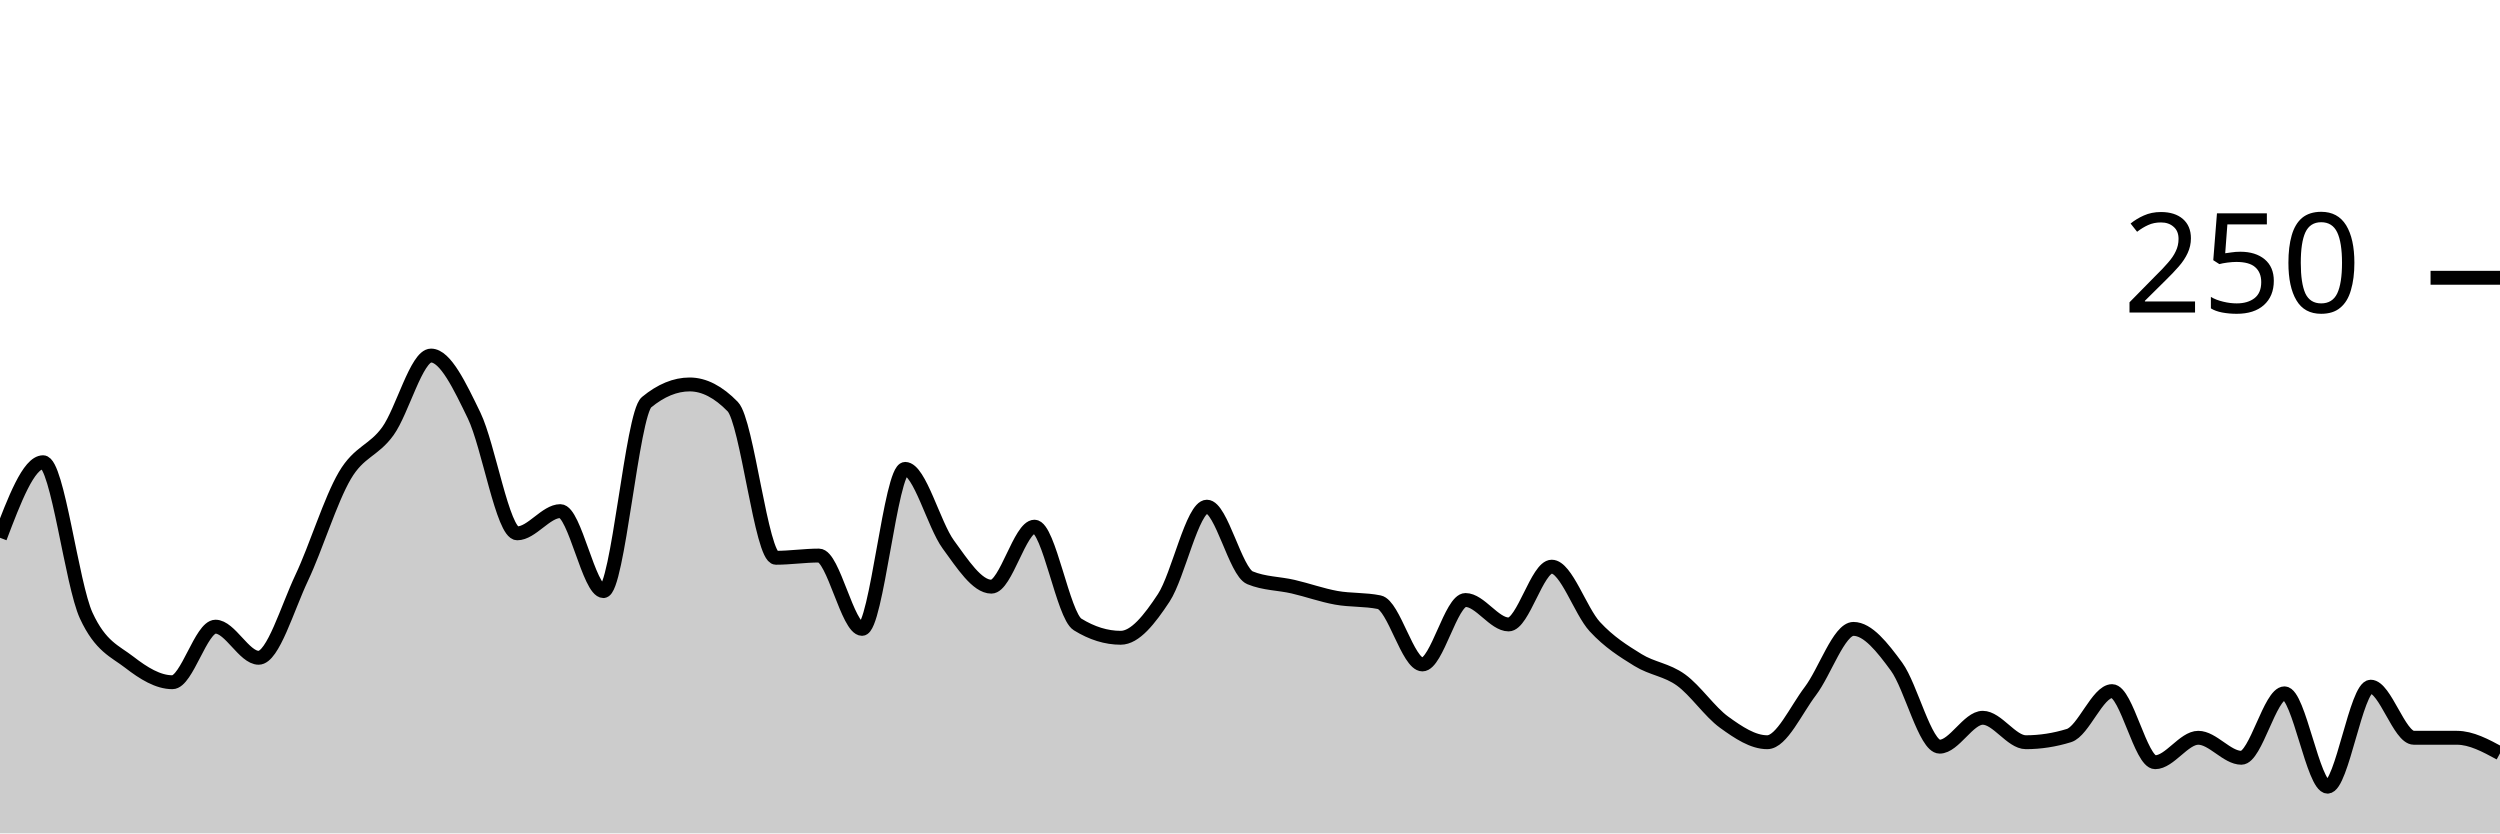
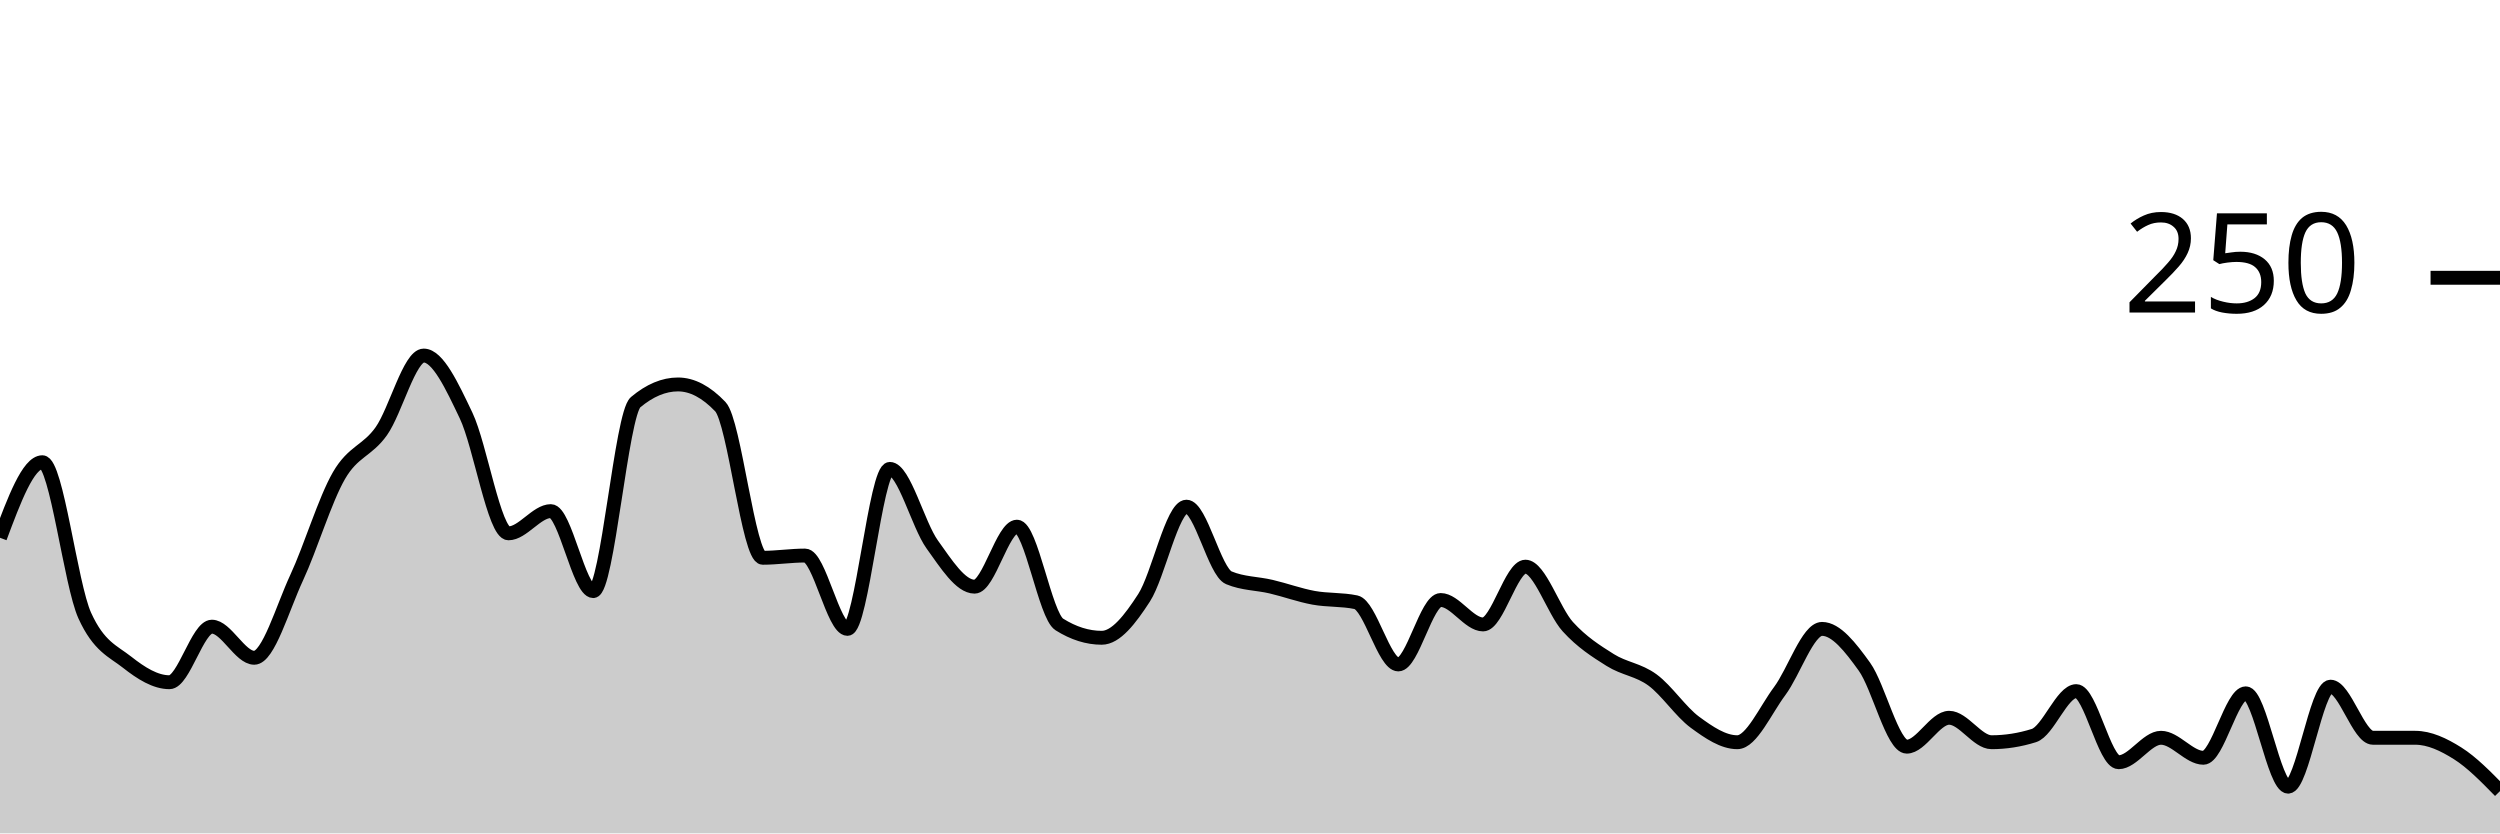
<svg xmlns="http://www.w3.org/2000/svg" viewBox="0 0 180 60">
  <g transform="translate(0,20)">
-     <path class="area" fill="rgba(0, 0, 0, 0.2)" d="M0,18.72C1.034,16,2.069,13.28,3.103,13.28C4.138,13.28,5.172,22.08,6.207,24.32C7.241,26.56,8.276,26.88,9.31,27.68C10.345,28.48,11.379,29.12,12.414,29.12C13.448,29.12,14.483,25.12,15.517,25.12C16.552,25.12,17.586,27.36,18.621,27.36C19.655,27.36,20.69,23.787,21.724,21.6C22.759,19.413,23.793,16,24.828,14.24C25.862,12.48,26.897,12.48,27.931,11.04C28.966,9.6,30,5.6,31.034,5.6C32.069,5.6,33.103,7.787,34.138,9.92C35.172,12.053,36.207,18.4,37.241,18.4C38.276,18.4,39.31,16.8,40.345,16.8C41.379,16.8,42.414,22.56,43.448,22.56C44.483,22.56,45.517,9.813,46.552,8.96C47.586,8.107,48.621,7.68,49.655,7.68C50.69,7.68,51.724,8.213,52.759,9.28C53.793,10.347,54.828,20.16,55.862,20.16C56.897,20.16,57.931,20,58.966,20C60,20,61.034,25.28,62.069,25.28C63.103,25.28,64.138,13.76,65.172,13.76C66.207,13.76,67.241,17.787,68.276,19.2C69.31,20.613,70.345,22.24,71.379,22.24C72.414,22.24,73.448,17.92,74.483,17.92C75.517,17.92,76.552,24.32,77.586,24.96C78.621,25.6,79.655,25.92,80.69,25.92C81.724,25.92,82.759,24.613,83.793,23.04C84.828,21.467,85.862,16.48,86.897,16.48C87.931,16.48,88.966,21.173,90,21.6C91.034,22.027,92.069,22,93.103,22.24C94.138,22.48,95.172,22.853,96.207,23.04C97.241,23.227,98.276,23.147,99.31,23.36C100.345,23.573,101.379,27.84,102.414,27.84C103.448,27.84,104.483,23.2,105.517,23.2C106.552,23.2,107.586,24.96,108.621,24.96C109.655,24.96,110.69,20.8,111.724,20.8C112.759,20.8,113.793,24,114.828,25.12C115.862,26.24,116.897,26.88,117.931,27.52C118.966,28.16,120,28.213,121.034,28.96C122.069,29.707,123.103,31.253,124.138,32C125.172,32.747,126.207,33.44,127.241,33.44C128.276,33.44,129.31,31.12,130.345,29.76C131.379,28.4,132.414,25.28,133.448,25.28C134.483,25.28,135.517,26.587,136.552,28C137.586,29.413,138.621,33.76,139.655,33.76C140.69,33.76,141.724,31.68,142.759,31.68C143.793,31.68,144.828,33.44,145.862,33.44C146.897,33.44,147.931,33.28,148.966,32.96C150,32.64,151.034,29.76,152.069,29.76C153.103,29.76,154.138,34.88,155.172,34.88C156.207,34.88,157.241,33.12,158.276,33.12C159.31,33.12,160.345,34.56,161.379,34.56C162.414,34.56,163.448,29.92,164.483,29.92C165.517,29.92,166.552,36.64,167.586,36.64C168.621,36.64,169.655,29.44,170.69,29.44C171.724,29.44,172.759,33.12,173.793,33.12C174.828,33.12,175.862,33.12,176.897,33.12C177.931,33.12,178.966,33.68,180,34.24L180,40C178.966,40,177.931,40,176.897,40C175.862,40,174.828,40,173.793,40C172.759,40,171.724,40,170.69,40C169.655,40,168.621,40,167.586,40C166.552,40,165.517,40,164.483,40C163.448,40,162.414,40,161.379,40C160.345,40,159.31,40,158.276,40C157.241,40,156.207,40,155.172,40C154.138,40,153.103,40,152.069,40C151.034,40,150,40,148.966,40C147.931,40,146.897,40,145.862,40C144.828,40,143.793,40,142.759,40C141.724,40,140.69,40,139.655,40C138.621,40,137.586,40,136.552,40C135.517,40,134.483,40,133.448,40C132.414,40,131.379,40,130.345,40C129.31,40,128.276,40,127.241,40C126.207,40,125.172,40,124.138,40C123.103,40,122.069,40,121.034,40C120,40,118.966,40,117.931,40C116.897,40,115.862,40,114.828,40C113.793,40,112.759,40,111.724,40C110.69,40,109.655,40,108.621,40C107.586,40,106.552,40,105.517,40C104.483,40,103.448,40,102.414,40C101.379,40,100.345,40,99.31,40C98.276,40,97.241,40,96.207,40C95.172,40,94.138,40,93.103,40C92.069,40,91.034,40,90,40C88.966,40,87.931,40,86.897,40C85.862,40,84.828,40,83.793,40C82.759,40,81.724,40,80.69,40C79.655,40,78.621,40,77.586,40C76.552,40,75.517,40,74.483,40C73.448,40,72.414,40,71.379,40C70.345,40,69.31,40,68.276,40C67.241,40,66.207,40,65.172,40C64.138,40,63.103,40,62.069,40C61.034,40,60,40,58.966,40C57.931,40,56.897,40,55.862,40C54.828,40,53.793,40,52.759,40C51.724,40,50.69,40,49.655,40C48.621,40,47.586,40,46.552,40C45.517,40,44.483,40,43.448,40C42.414,40,41.379,40,40.345,40C39.31,40,38.276,40,37.241,40C36.207,40,35.172,40,34.138,40C33.103,40,32.069,40,31.034,40C30,40,28.966,40,27.931,40C26.897,40,25.862,40,24.828,40C23.793,40,22.759,40,21.724,40C20.69,40,19.655,40,18.621,40C17.586,40,16.552,40,15.517,40C14.483,40,13.448,40,12.414,40C11.379,40,10.345,40,9.31,40C8.276,40,7.241,40,6.207,40C5.172,40,4.138,40,3.103,40C2.069,40,1.034,40,0,40Z" />
-     <path class="line" stroke="black" fill="none" d="M0,18.72C1.034,16,2.069,13.28,3.103,13.28C4.138,13.28,5.172,22.08,6.207,24.32C7.241,26.56,8.276,26.88,9.31,27.68C10.345,28.48,11.379,29.12,12.414,29.12C13.448,29.12,14.483,25.12,15.517,25.12C16.552,25.12,17.586,27.36,18.621,27.36C19.655,27.36,20.69,23.787,21.724,21.6C22.759,19.413,23.793,16,24.828,14.24C25.862,12.48,26.897,12.48,27.931,11.04C28.966,9.6,30,5.6,31.034,5.6C32.069,5.6,33.103,7.787,34.138,9.92C35.172,12.053,36.207,18.4,37.241,18.4C38.276,18.4,39.31,16.8,40.345,16.8C41.379,16.8,42.414,22.56,43.448,22.56C44.483,22.56,45.517,9.813,46.552,8.96C47.586,8.107,48.621,7.68,49.655,7.68C50.69,7.68,51.724,8.213,52.759,9.28C53.793,10.347,54.828,20.16,55.862,20.16C56.897,20.16,57.931,20,58.966,20C60,20,61.034,25.28,62.069,25.28C63.103,25.28,64.138,13.76,65.172,13.76C66.207,13.76,67.241,17.787,68.276,19.2C69.31,20.613,70.345,22.24,71.379,22.24C72.414,22.24,73.448,17.92,74.483,17.92C75.517,17.92,76.552,24.32,77.586,24.96C78.621,25.6,79.655,25.92,80.69,25.92C81.724,25.92,82.759,24.613,83.793,23.04C84.828,21.467,85.862,16.48,86.897,16.48C87.931,16.48,88.966,21.173,90,21.6C91.034,22.027,92.069,22,93.103,22.24C94.138,22.48,95.172,22.853,96.207,23.04C97.241,23.227,98.276,23.147,99.31,23.36C100.345,23.573,101.379,27.84,102.414,27.84C103.448,27.84,104.483,23.2,105.517,23.2C106.552,23.2,107.586,24.96,108.621,24.96C109.655,24.96,110.69,20.8,111.724,20.8C112.759,20.8,113.793,24,114.828,25.12C115.862,26.24,116.897,26.88,117.931,27.52C118.966,28.16,120,28.213,121.034,28.96C122.069,29.707,123.103,31.253,124.138,32C125.172,32.747,126.207,33.44,127.241,33.44C128.276,33.44,129.31,31.12,130.345,29.76C131.379,28.4,132.414,25.28,133.448,25.28C134.483,25.28,135.517,26.587,136.552,28C137.586,29.413,138.621,33.76,139.655,33.76C140.69,33.76,141.724,31.68,142.759,31.68C143.793,31.68,144.828,33.44,145.862,33.44C146.897,33.44,147.931,33.28,148.966,32.96C150,32.64,151.034,29.76,152.069,29.76C153.103,29.76,154.138,34.88,155.172,34.88C156.207,34.88,157.241,33.12,158.276,33.12C159.31,33.12,160.345,34.56,161.379,34.56C162.414,34.56,163.448,29.92,164.483,29.92C165.517,29.92,166.552,36.64,167.586,36.64C168.621,36.64,169.655,29.44,170.69,29.44C171.724,29.44,172.759,33.12,173.793,33.12C174.828,33.12,175.862,33.12,176.897,33.12C177.931,33.12,178.966,33.68,180,34.24" />
+     <path class="area" fill="rgba(0, 0, 0, 0.2)" d="M0,18.72C1.017,16,2.034,13.28,3.051,13.28C4.068,13.28,5.085,22.08,6.102,24.32C7.119,26.56,8.136,26.88,9.153,27.68C10.169,28.48,11.186,29.12,12.203,29.12C13.22,29.12,14.237,25.12,15.254,25.12C16.271,25.12,17.288,27.36,18.305,27.36C19.322,27.36,20.339,23.787,21.356,21.6C22.373,19.413,23.39,16,24.407,14.24C25.424,12.48,26.441,12.48,27.458,11.04C28.475,9.6,29.492,5.6,30.508,5.6C31.525,5.6,32.542,7.787,33.559,9.92C34.576,12.053,35.593,18.4,36.61,18.4C37.627,18.4,38.644,16.8,39.661,16.8C40.678,16.8,41.695,22.56,42.712,22.56C43.729,22.56,44.746,9.813,45.763,8.96C46.78,8.107,47.797,7.68,48.814,7.68C49.831,7.68,50.847,8.213,51.864,9.28C52.881,10.347,53.898,20.16,54.915,20.16C55.932,20.16,56.949,20,57.966,20C58.983,20,60,25.28,61.017,25.28C62.034,25.28,63.051,13.76,64.068,13.76C65.085,13.76,66.102,17.787,67.119,19.2C68.136,20.613,69.153,22.24,70.169,22.24C71.186,22.24,72.203,17.92,73.22,17.92C74.237,17.92,75.254,24.32,76.271,24.96C77.288,25.6,78.305,25.92,79.322,25.92C80.339,25.92,81.356,24.613,82.373,23.04C83.39,21.467,84.407,16.48,85.424,16.48C86.441,16.48,87.458,21.173,88.475,21.6C89.492,22.027,90.508,22,91.525,22.24C92.542,22.48,93.559,22.853,94.576,23.04C95.593,23.227,96.61,23.147,97.627,23.36C98.644,23.573,99.661,27.84,100.678,27.84C101.695,27.84,102.712,23.2,103.729,23.2C104.746,23.2,105.763,24.96,106.78,24.96C107.797,24.96,108.814,20.8,109.831,20.8C110.847,20.8,111.864,24,112.881,25.12C113.898,26.24,114.915,26.88,115.932,27.52C116.949,28.16,117.966,28.213,118.983,28.96C120,29.707,121.017,31.253,122.034,32C123.051,32.747,124.068,33.44,125.085,33.44C126.102,33.44,127.119,31.12,128.136,29.76C129.153,28.4,130.169,25.28,131.186,25.28C132.203,25.28,133.22,26.587,134.237,28C135.254,29.413,136.271,33.76,137.288,33.76C138.305,33.76,139.322,31.68,140.339,31.68C141.356,31.68,142.373,33.44,143.39,33.44C144.407,33.44,145.424,33.28,146.441,32.96C147.458,32.64,148.475,29.76,149.492,29.76C150.508,29.76,151.525,34.88,152.542,34.88C153.559,34.88,154.576,33.12,155.593,33.12C156.61,33.12,157.627,34.56,158.644,34.56C159.661,34.56,160.678,29.92,161.695,29.92C162.712,29.92,163.729,36.64,164.746,36.64C165.763,36.64,166.78,29.44,167.797,29.44C168.814,29.44,169.831,33.12,170.847,33.12C171.864,33.12,172.881,33.12,173.898,33.12C174.915,33.12,175.932,33.6,176.949,34.24C177.966,34.88,178.983,35.92,180,36.96L180,40C178.983,40,177.966,40,176.949,40C175.932,40,174.915,40,173.898,40C172.881,40,171.864,40,170.847,40C169.831,40,168.814,40,167.797,40C166.78,40,165.763,40,164.746,40C163.729,40,162.712,40,161.695,40C160.678,40,159.661,40,158.644,40C157.627,40,156.61,40,155.593,40C154.576,40,153.559,40,152.542,40C151.525,40,150.508,40,149.492,40C148.475,40,147.458,40,146.441,40C145.424,40,144.407,40,143.39,40C142.373,40,141.356,40,140.339,40C139.322,40,138.305,40,137.288,40C136.271,40,135.254,40,134.237,40C133.22,40,132.203,40,131.186,40C130.169,40,129.153,40,128.136,40C127.119,40,126.102,40,125.085,40C124.068,40,123.051,40,122.034,40C121.017,40,120,40,118.983,40C117.966,40,116.949,40,115.932,40C114.915,40,113.898,40,112.881,40C111.864,40,110.847,40,109.831,40C108.814,40,107.797,40,106.78,40C105.763,40,104.746,40,103.729,40C102.712,40,101.695,40,100.678,40C99.661,40,98.644,40,97.627,40C96.61,40,95.593,40,94.576,40C93.559,40,92.542,40,91.525,40C90.508,40,89.492,40,88.475,40C87.458,40,86.441,40,85.424,40C84.407,40,83.39,40,82.373,40C81.356,40,80.339,40,79.322,40C78.305,40,77.288,40,76.271,40C75.254,40,74.237,40,73.22,40C72.203,40,71.186,40,70.169,40C69.153,40,68.136,40,67.119,40C66.102,40,65.085,40,64.068,40C63.051,40,62.034,40,61.017,40C60,40,58.983,40,57.966,40C56.949,40,55.932,40,54.915,40C53.898,40,52.881,40,51.864,40C50.847,40,49.831,40,48.814,40C47.797,40,46.78,40,45.763,40C44.746,40,43.729,40,42.712,40C41.695,40,40.678,40,39.661,40C38.644,40,37.627,40,36.61,40C35.593,40,34.576,40,33.559,40C32.542,40,31.525,40,30.508,40C29.492,40,28.475,40,27.458,40C26.441,40,25.424,40,24.407,40C23.39,40,22.373,40,21.356,40C20.339,40,19.322,40,18.305,40C17.288,40,16.271,40,15.254,40C14.237,40,13.22,40,12.203,40C11.186,40,10.169,40,9.153,40C8.136,40,7.119,40,6.102,40C5.085,40,4.068,40,3.051,40C2.034,40,1.017,40,0,40Z" />
+     <path class="line" stroke="black" fill="none" d="M0,18.72C1.017,16,2.034,13.28,3.051,13.28C4.068,13.28,5.085,22.08,6.102,24.32C7.119,26.56,8.136,26.88,9.153,27.68C10.169,28.48,11.186,29.12,12.203,29.12C13.22,29.12,14.237,25.12,15.254,25.12C16.271,25.12,17.288,27.36,18.305,27.36C19.322,27.36,20.339,23.787,21.356,21.6C22.373,19.413,23.39,16,24.407,14.24C25.424,12.48,26.441,12.48,27.458,11.04C28.475,9.6,29.492,5.6,30.508,5.6C31.525,5.6,32.542,7.787,33.559,9.92C34.576,12.053,35.593,18.4,36.61,18.4C37.627,18.4,38.644,16.8,39.661,16.8C40.678,16.8,41.695,22.56,42.712,22.56C43.729,22.56,44.746,9.813,45.763,8.96C46.78,8.107,47.797,7.68,48.814,7.68C49.831,7.68,50.847,8.213,51.864,9.28C52.881,10.347,53.898,20.16,54.915,20.16C55.932,20.16,56.949,20,57.966,20C58.983,20,60,25.28,61.017,25.28C62.034,25.28,63.051,13.76,64.068,13.76C65.085,13.76,66.102,17.787,67.119,19.2C68.136,20.613,69.153,22.24,70.169,22.24C71.186,22.24,72.203,17.92,73.22,17.92C74.237,17.92,75.254,24.32,76.271,24.96C77.288,25.6,78.305,25.92,79.322,25.92C80.339,25.92,81.356,24.613,82.373,23.04C83.39,21.467,84.407,16.48,85.424,16.48C86.441,16.48,87.458,21.173,88.475,21.6C89.492,22.027,90.508,22,91.525,22.24C92.542,22.48,93.559,22.853,94.576,23.04C95.593,23.227,96.61,23.147,97.627,23.36C98.644,23.573,99.661,27.84,100.678,27.84C101.695,27.84,102.712,23.2,103.729,23.2C104.746,23.2,105.763,24.96,106.78,24.96C107.797,24.96,108.814,20.8,109.831,20.8C110.847,20.8,111.864,24,112.881,25.12C113.898,26.24,114.915,26.88,115.932,27.52C116.949,28.16,117.966,28.213,118.983,28.96C120,29.707,121.017,31.253,122.034,32C123.051,32.747,124.068,33.44,125.085,33.44C126.102,33.44,127.119,31.12,128.136,29.76C129.153,28.4,130.169,25.28,131.186,25.28C132.203,25.28,133.22,26.587,134.237,28C135.254,29.413,136.271,33.76,137.288,33.76C138.305,33.76,139.322,31.68,140.339,31.68C141.356,31.68,142.373,33.44,143.39,33.44C144.407,33.44,145.424,33.28,146.441,32.96C147.458,32.64,148.475,29.76,149.492,29.76C150.508,29.76,151.525,34.88,152.542,34.88C153.559,34.88,154.576,33.12,155.593,33.12C156.61,33.12,157.627,34.56,158.644,34.56C159.661,34.56,160.678,29.92,161.695,29.92C162.712,29.92,163.729,36.64,164.746,36.64C165.763,36.64,166.78,29.44,167.797,29.44C168.814,29.44,169.831,33.12,170.847,33.12C171.864,33.12,172.881,33.12,173.898,33.12C174.915,33.12,175.932,33.6,176.949,34.24C177.966,34.88,178.983,35.92,180,36.96" />
    <path class="axis-ceiling" stroke-width="1" stroke="black" fill="none" d="M175,0L180,0" />
    <text class="axis-ceiling-label" font-family="sans-serif" text-anchor="end" font-size="10px" x="170" y="2.5">250</text>
  </g>
</svg>
